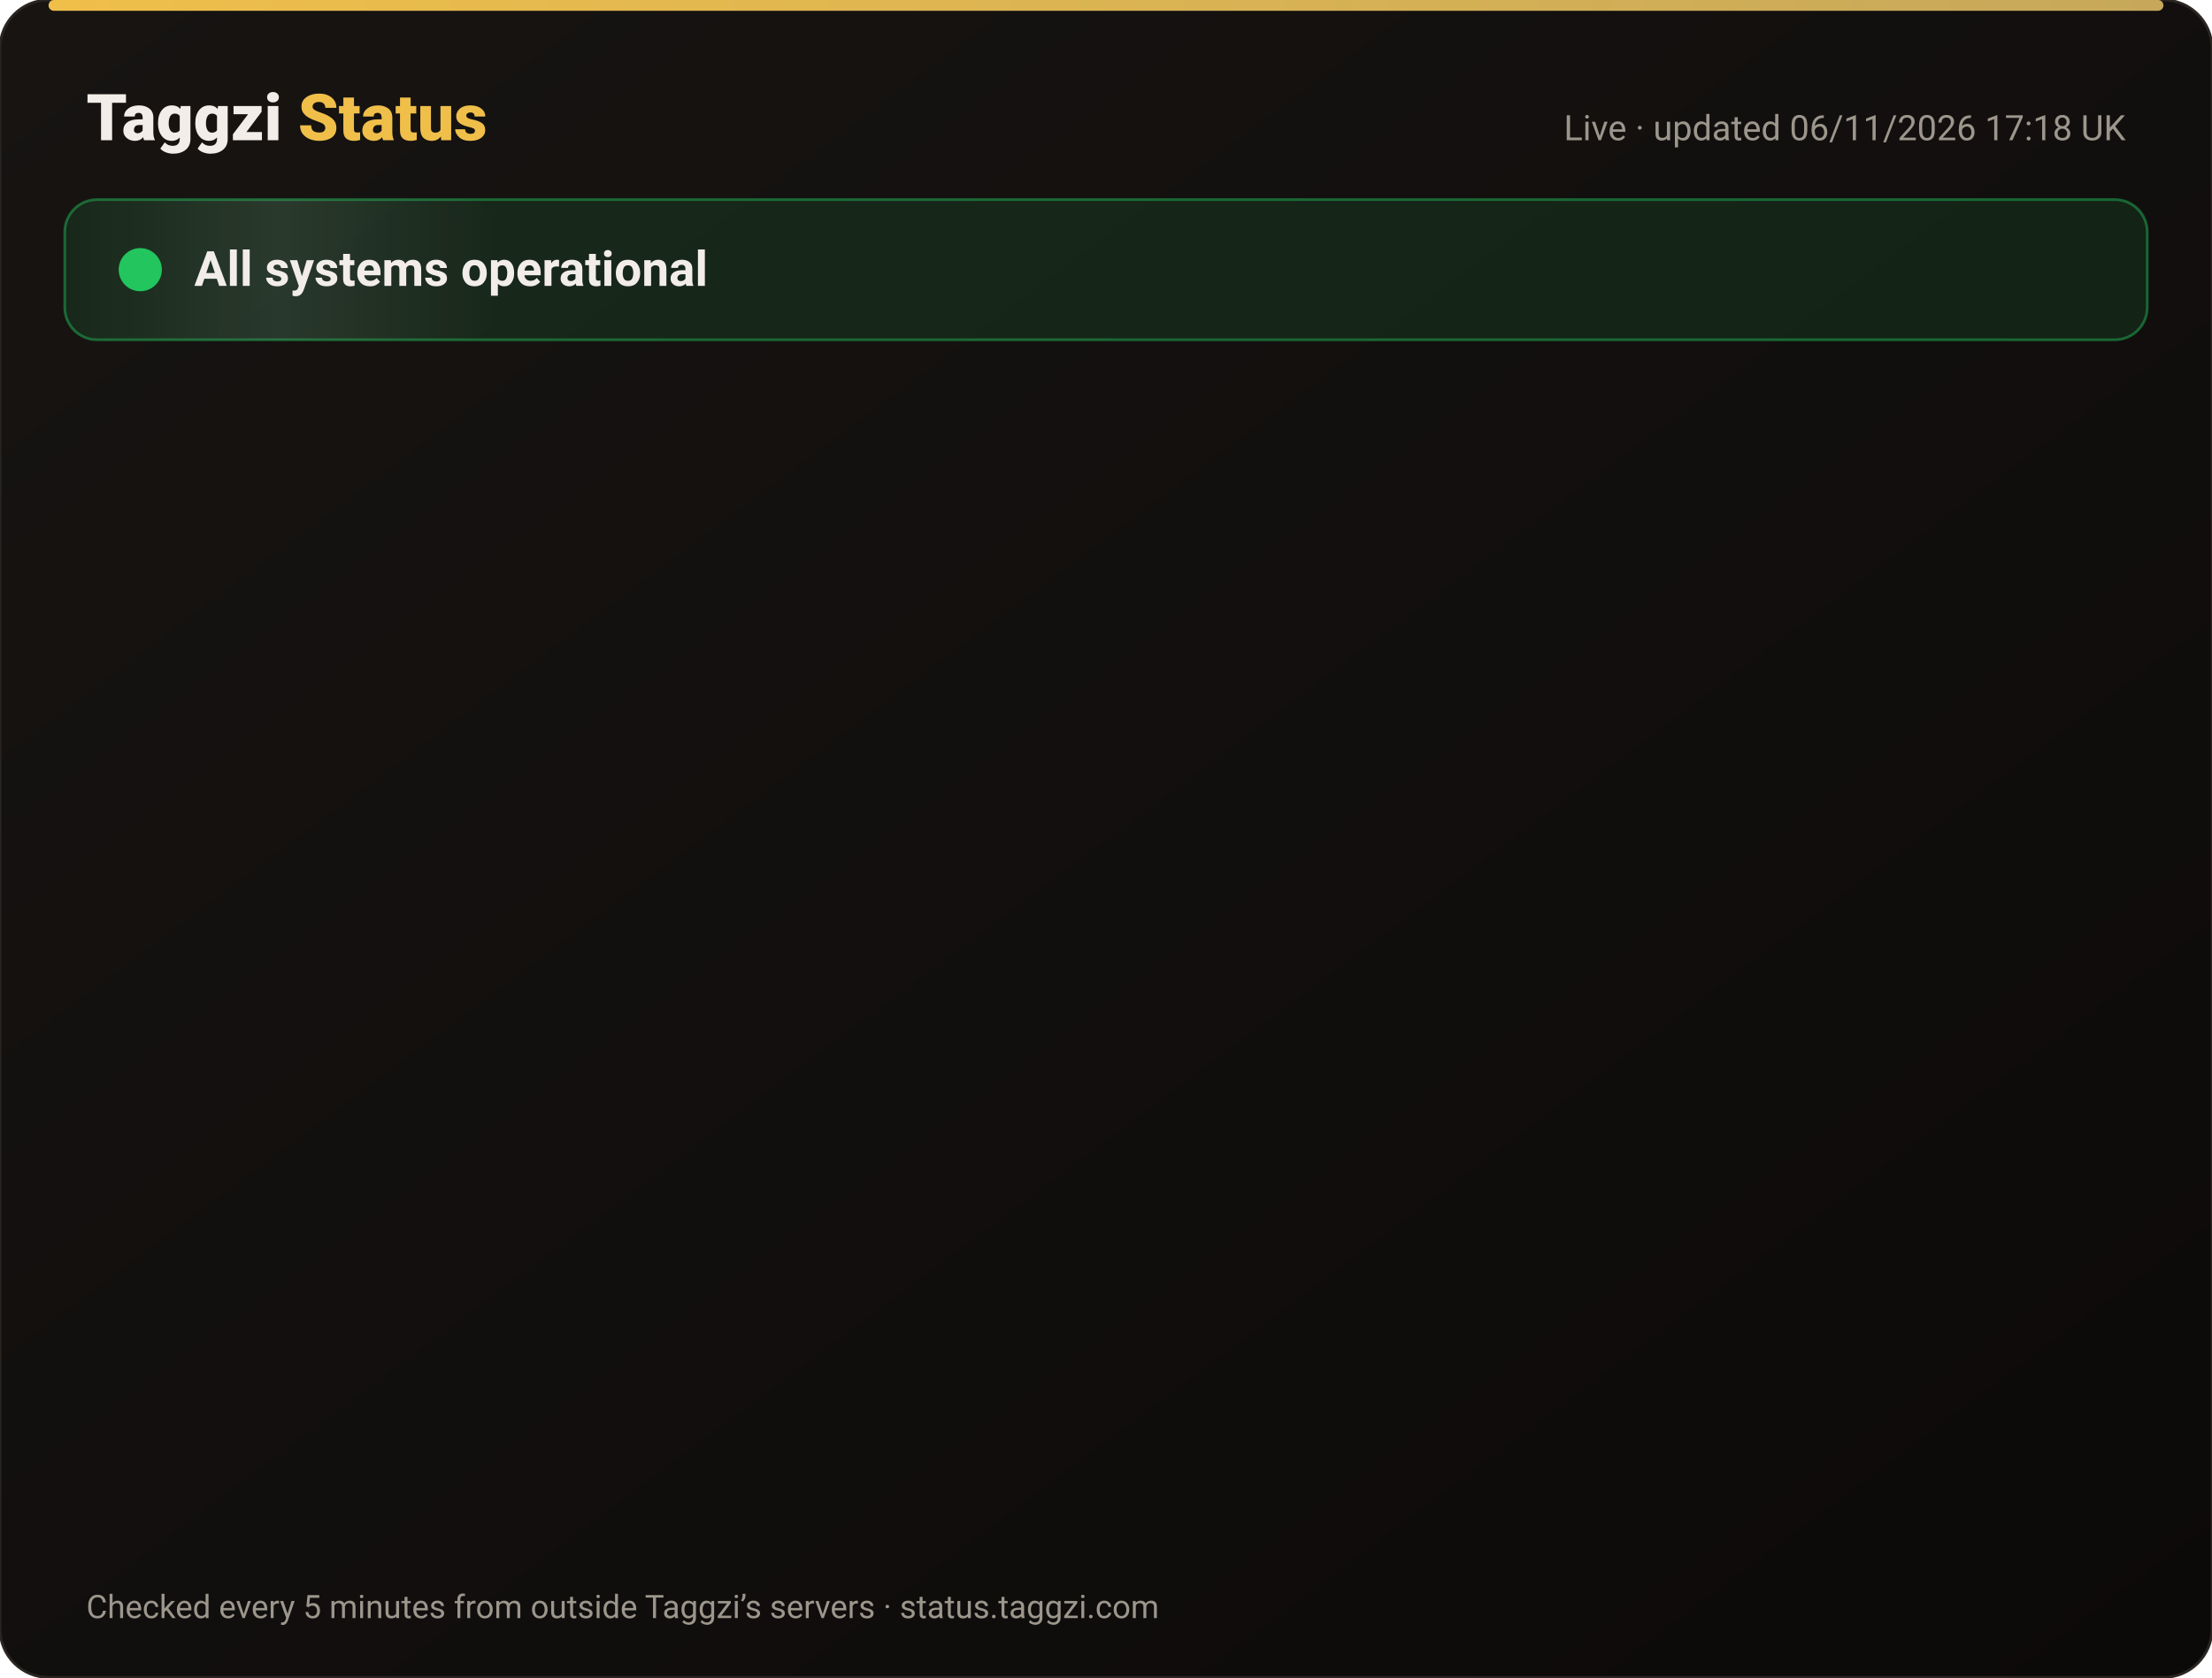
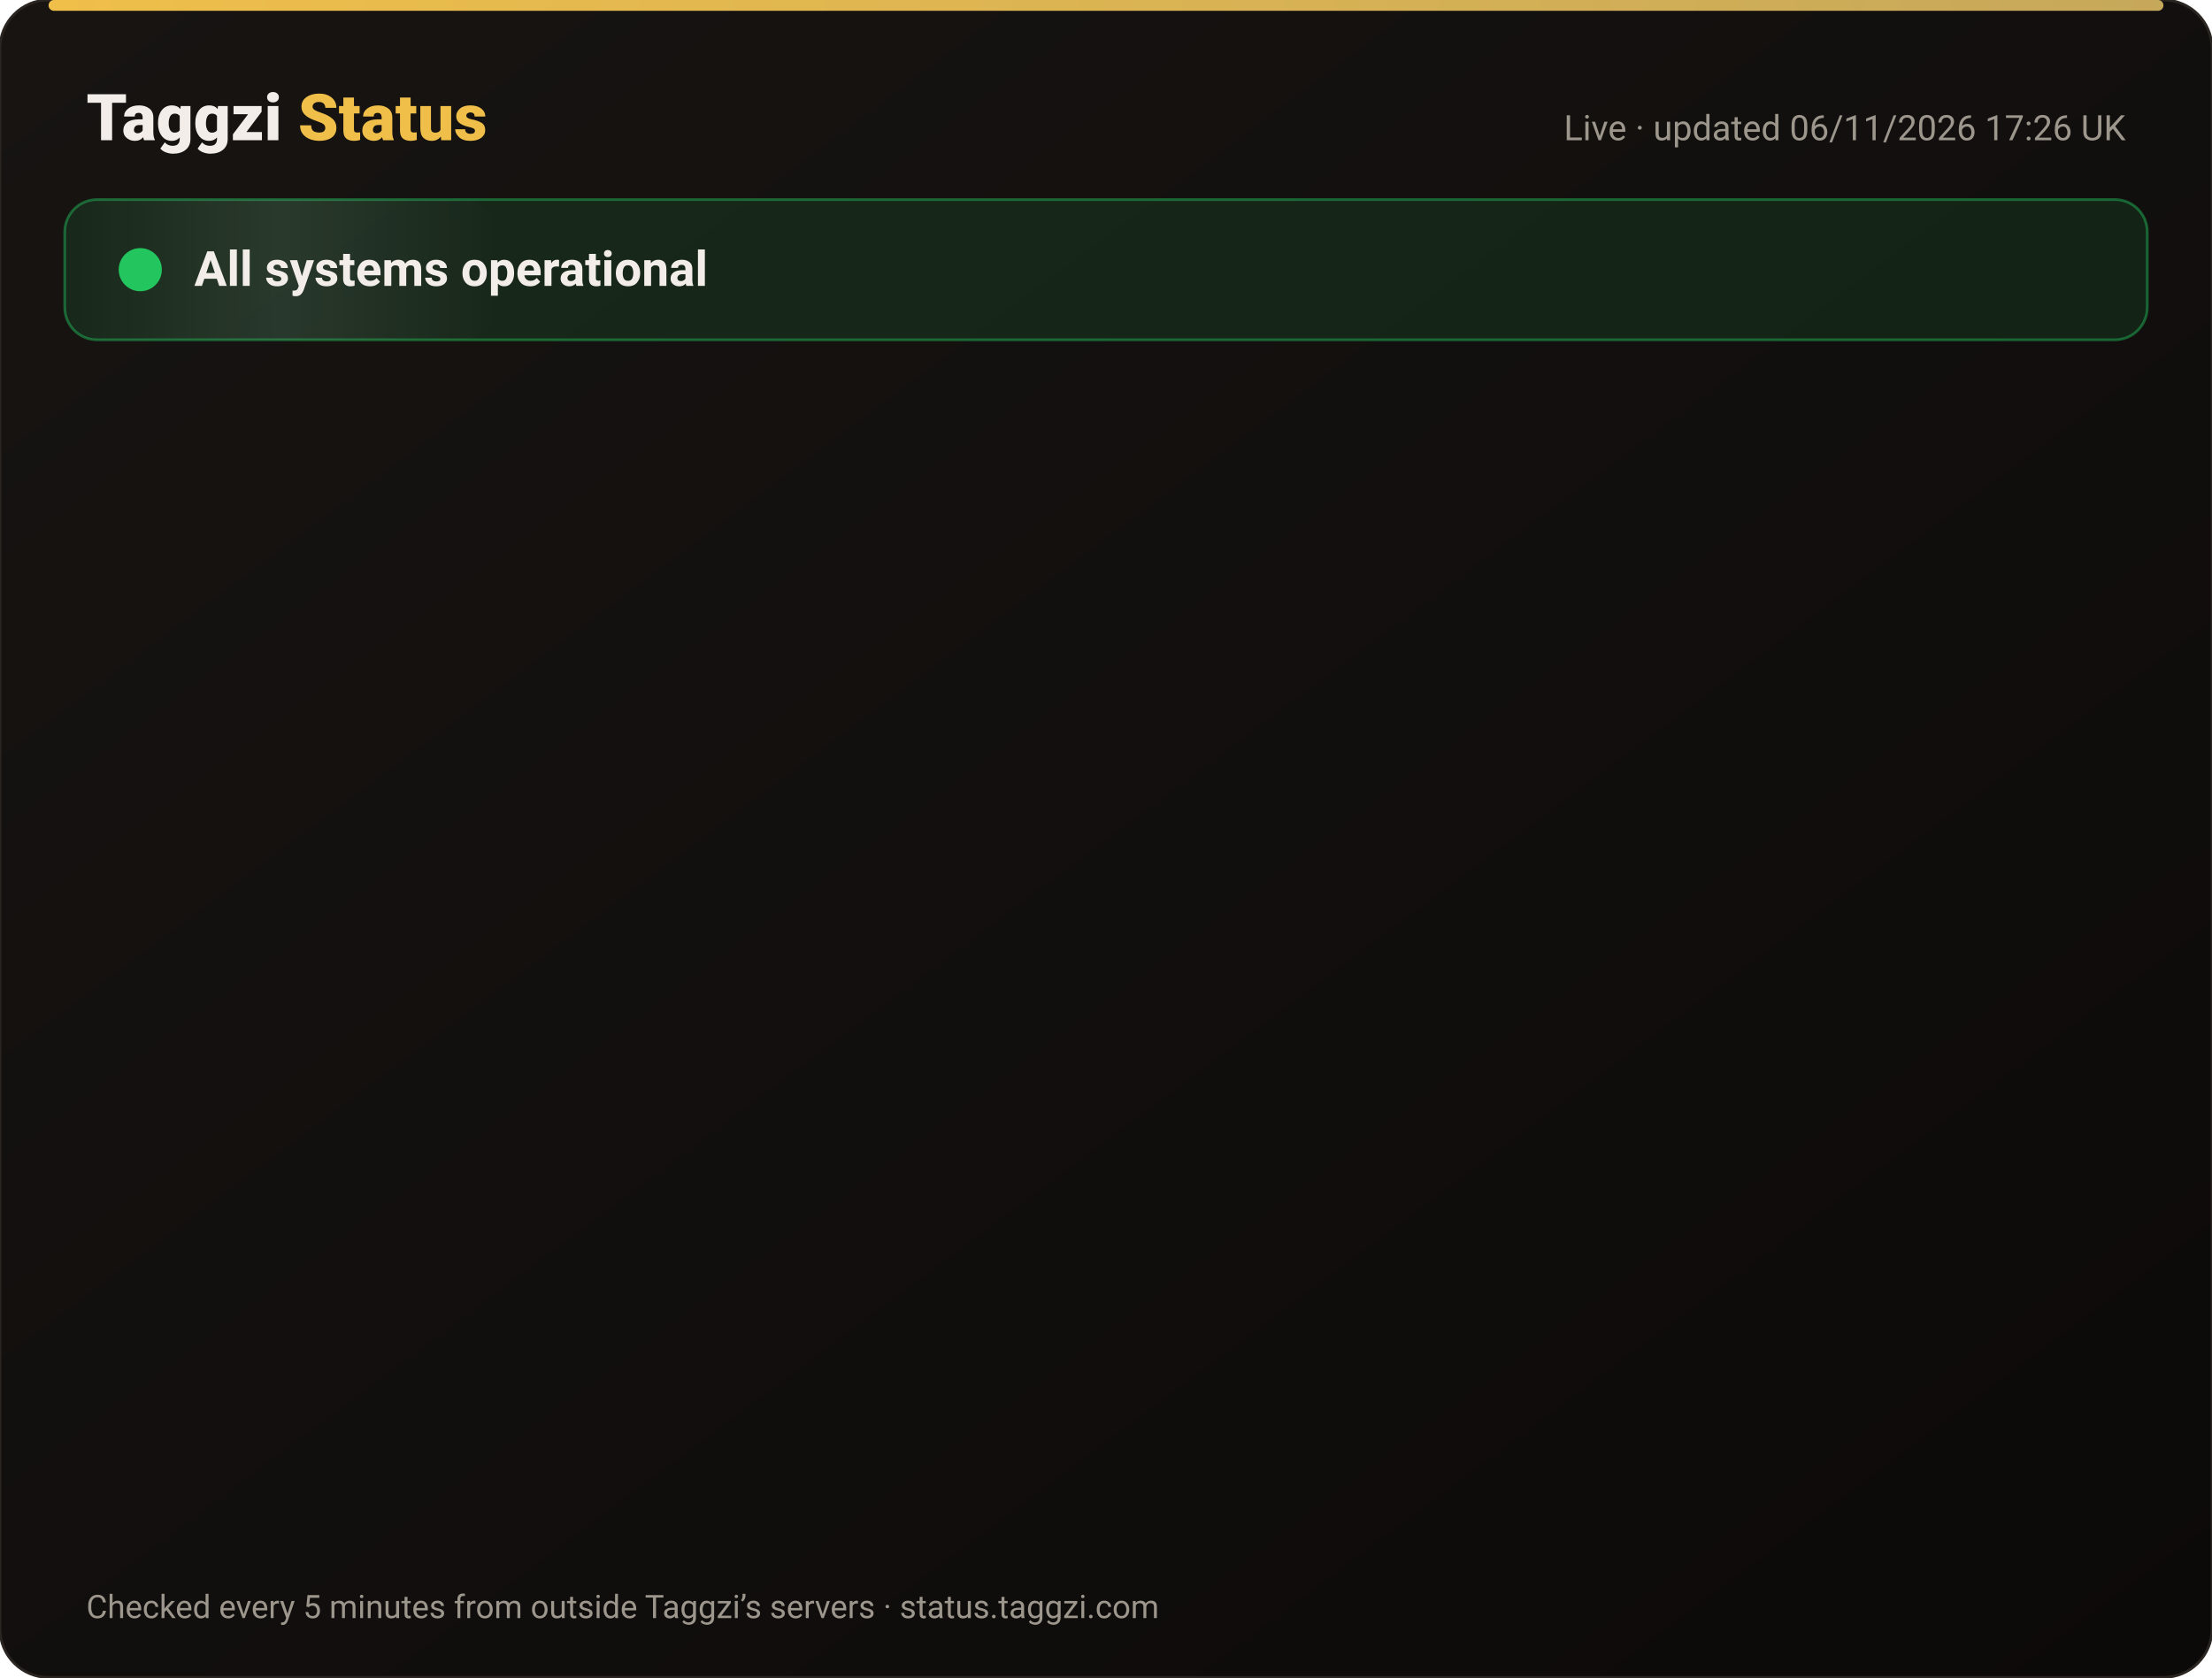
<svg xmlns="http://www.w3.org/2000/svg" width="820" height="622" viewBox="0 0 820 622" font-family="-apple-system,Segoe UI,Roboto,Helvetica,Arial,sans-serif">
  <defs>
    <linearGradient id="bg" x1="0" y1="0" x2="1" y2="1">
      <stop offset="0" stop-color="#171412" />
      <stop offset="1" stop-color="#0C0A09" />
    </linearGradient>
    <linearGradient id="gold" x1="0" x2="1">
      <stop offset="0" stop-color="#F0BF4A" />
      <stop offset="1" stop-color="#c6a85b" />
    </linearGradient>
    <linearGradient id="shine" x1="0" x2="1">
      <stop offset="0" stop-color="#fff" stop-opacity="0" />
      <stop offset=".5" stop-color="#fff" stop-opacity=".08" />
      <stop offset="1" stop-color="#fff" stop-opacity="0" />
    </linearGradient>
  </defs>
  <rect width="820" height="622" rx="18" fill="url(#bg)" stroke="#2a2521" />
  <rect x="18" y="0" width="784" height="4" rx="2" fill="url(#gold)" />
  <text x="32" y="52" font-size="24" font-weight="800" fill="#F2EDE8">Taggzi <tspan fill="#F0BF4A">Status</tspan>
  </text>
-   <text x="788" y="52" font-size="13" fill="#9C968C" text-anchor="end">Live · updated 06/11/2026 17:18 UK</text>
+   <text x="788" y="52" font-size="13" fill="#9C968C" text-anchor="end">Live · updated 06/11/2026 17:26 UK</text>
  <rect x="24" y="74" width="772" height="52" rx="12" fill="#22c55e" fill-opacity=".12" stroke="#22c55e" stroke-opacity=".45" />
  <rect x="24" y="74" width="160" height="52" rx="12" fill="url(#shine)">
    <animate attributeName="x" from="-160" to="820" dur="4s" repeatCount="indefinite" />
  </rect>
  <circle cx="52" cy="100" r="7" fill="#22c55e" />
  <circle cx="52" cy="100" r="7" fill="none" stroke="#22c55e" stroke-width="2">
    <animate attributeName="r" values="7;15;7" dur="2s" repeatCount="indefinite" />
    <animate attributeName="opacity" values=".9;0;.9" dur="2s" repeatCount="indefinite" />
  </circle>
  <text x="72" y="106" font-size="18" font-weight="700" fill="#F2EDE8">All systems operational</text>
  <g opacity="0">
    <animate attributeName="opacity" from="0" to="1" begin="0.00s" dur=".6s" fill="freeze" />
    <line x1="32" y1="188" x2="788" y2="188" stroke="#2a2521" />
    <circle cx="44" cy="166" r="6" fill="#22c55e">
      <animate attributeName="opacity" values="1;.45;1" dur="2.4s" begin="0.00s" repeatCount="indefinite" />
    </circle>
    <text x="62" y="171" font-size="15" font-weight="650" fill="#F2EDE8">Website</text>
    <text x="630" y="171" font-size="13" fill="#9C968C" text-anchor="end">99.96% uptime</text>
    <rect x="648" y="154" width="140" height="24" rx="12" fill="#22c55e" fill-opacity=".14" stroke="#22c55e" stroke-opacity=".5" />
    <text x="718" y="171" font-size="12" font-weight="700" fill="#22c55e" text-anchor="middle">Operational</text>
  </g>
  <g opacity="0">
    <animate attributeName="opacity" from="0" to="1" begin="0.15s" dur=".6s" fill="freeze" />
    <line x1="32" y1="234" x2="788" y2="234" stroke="#2a2521" />
    <circle cx="44" cy="212" r="6" fill="#22c55e">
      <animate attributeName="opacity" values="1;.45;1" dur="2.4s" begin="0.15s" repeatCount="indefinite" />
    </circle>
    <text x="62" y="217" font-size="15" font-weight="650" fill="#F2EDE8">Tag scans</text>
    <text x="630" y="217" font-size="13" fill="#9C968C" text-anchor="end">99.96% uptime</text>
    <rect x="648" y="200" width="140" height="24" rx="12" fill="#22c55e" fill-opacity=".14" stroke="#22c55e" stroke-opacity=".5" />
    <text x="718" y="217" font-size="12" font-weight="700" fill="#22c55e" text-anchor="middle">Operational</text>
  </g>
  <g opacity="0">
    <animate attributeName="opacity" from="0" to="1" begin="0.30s" dur=".6s" fill="freeze" />
    <line x1="32" y1="280" x2="788" y2="280" stroke="#2a2521" />
    <circle cx="44" cy="258" r="6" fill="#22c55e">
      <animate attributeName="opacity" values="1;.45;1" dur="2.4s" begin="0.30s" repeatCount="indefinite" />
    </circle>
    <text x="62" y="263" font-size="15" font-weight="650" fill="#F2EDE8">Manual tag lookup</text>
    <text x="630" y="263" font-size="13" fill="#9C968C" text-anchor="end">99.96% uptime</text>
    <rect x="648" y="246" width="140" height="24" rx="12" fill="#22c55e" fill-opacity=".14" stroke="#22c55e" stroke-opacity=".5" />
    <text x="718" y="263" font-size="12" font-weight="700" fill="#22c55e" text-anchor="middle">Operational</text>
  </g>
  <g opacity="0">
    <animate attributeName="opacity" from="0" to="1" begin="0.45s" dur=".6s" fill="freeze" />
    <line x1="32" y1="326" x2="788" y2="326" stroke="#2a2521" />
    <circle cx="44" cy="304" r="6" fill="#22c55e">
      <animate attributeName="opacity" values="1;.45;1" dur="2.4s" begin="0.45s" repeatCount="indefinite" />
    </circle>
    <text x="62" y="309" font-size="15" font-weight="650" fill="#F2EDE8">App &amp; login</text>
    <text x="630" y="309" font-size="13" fill="#9C968C" text-anchor="end">99.96% uptime</text>
    <rect x="648" y="292" width="140" height="24" rx="12" fill="#22c55e" fill-opacity=".14" stroke="#22c55e" stroke-opacity=".5" />
    <text x="718" y="309" font-size="12" font-weight="700" fill="#22c55e" text-anchor="middle">Operational</text>
  </g>
  <g opacity="0">
    <animate attributeName="opacity" from="0" to="1" begin="0.60s" dur=".6s" fill="freeze" />
    <line x1="32" y1="372" x2="788" y2="372" stroke="#2a2521" />
    <circle cx="44" cy="350" r="6" fill="#22c55e">
      <animate attributeName="opacity" values="1;.45;1" dur="2.4s" begin="0.60s" repeatCount="indefinite" />
    </circle>
    <text x="62" y="355" font-size="15" font-weight="650" fill="#F2EDE8">Community alerts</text>
    <text x="630" y="355" font-size="13" fill="#9C968C" text-anchor="end">99.96% uptime</text>
    <rect x="648" y="338" width="140" height="24" rx="12" fill="#22c55e" fill-opacity=".14" stroke="#22c55e" stroke-opacity=".5" />
    <text x="718" y="355" font-size="12" font-weight="700" fill="#22c55e" text-anchor="middle">Operational</text>
  </g>
  <g opacity="0">
    <animate attributeName="opacity" from="0" to="1" begin="0.75s" dur=".6s" fill="freeze" />
    <line x1="32" y1="418" x2="788" y2="418" stroke="#2a2521" />
    <circle cx="44" cy="396" r="6" fill="#22c55e">
      <animate attributeName="opacity" values="1;.45;1" dur="2.4s" begin="0.75s" repeatCount="indefinite" />
    </circle>
    <text x="62" y="401" font-size="15" font-weight="650" fill="#F2EDE8">Private calling</text>
    <text x="630" y="401" font-size="13" fill="#9C968C" text-anchor="end">99.96% uptime</text>
    <rect x="648" y="384" width="140" height="24" rx="12" fill="#22c55e" fill-opacity=".14" stroke="#22c55e" stroke-opacity=".5" />
    <text x="718" y="401" font-size="12" font-weight="700" fill="#22c55e" text-anchor="middle">Operational</text>
  </g>
  <g opacity="0">
    <animate attributeName="opacity" from="0" to="1" begin="0.90s" dur=".6s" fill="freeze" />
    <line x1="32" y1="464" x2="788" y2="464" stroke="#2a2521" />
    <circle cx="44" cy="442" r="6" fill="#22c55e">
      <animate attributeName="opacity" values="1;.45;1" dur="2.4s" begin="0.90s" repeatCount="indefinite" />
    </circle>
    <text x="62" y="447" font-size="15" font-weight="650" fill="#F2EDE8">Payments</text>
    <text x="630" y="447" font-size="13" fill="#9C968C" text-anchor="end">99.95% uptime</text>
    <rect x="648" y="430" width="140" height="24" rx="12" fill="#22c55e" fill-opacity=".14" stroke="#22c55e" stroke-opacity=".5" />
    <text x="718" y="447" font-size="12" font-weight="700" fill="#22c55e" text-anchor="middle">Operational</text>
  </g>
  <g opacity="0">
    <animate attributeName="opacity" from="0" to="1" begin="1.05s" dur=".6s" fill="freeze" />
    <line x1="32" y1="510" x2="788" y2="510" stroke="#2a2521" />
    <circle cx="44" cy="488" r="6" fill="#22c55e">
      <animate attributeName="opacity" values="1;.45;1" dur="2.4s" begin="1.05s" repeatCount="indefinite" />
    </circle>
    <text x="62" y="493" font-size="15" font-weight="650" fill="#F2EDE8">Email &amp; support</text>
    <text x="630" y="493" font-size="13" fill="#9C968C" text-anchor="end">99.96% uptime</text>
    <rect x="648" y="476" width="140" height="24" rx="12" fill="#22c55e" fill-opacity=".14" stroke="#22c55e" stroke-opacity=".5" />
    <text x="718" y="493" font-size="12" font-weight="700" fill="#22c55e" text-anchor="middle">Operational</text>
  </g>
  <g opacity="0">
    <animate attributeName="opacity" from="0" to="1" begin="1.20s" dur=".6s" fill="freeze" />
    <line x1="32" y1="556" x2="788" y2="556" stroke="#2a2521" />
    <circle cx="44" cy="534" r="6" fill="#22c55e">
      <animate attributeName="opacity" values="1;.45;1" dur="2.4s" begin="1.20s" repeatCount="indefinite" />
    </circle>
    <text x="62" y="539" font-size="15" font-weight="650" fill="#F2EDE8">Secure connection (SSL)</text>
    <text x="630" y="539" font-size="13" fill="#9C968C" text-anchor="end">100.00% uptime</text>
    <rect x="648" y="522" width="140" height="24" rx="12" fill="#22c55e" fill-opacity=".14" stroke="#22c55e" stroke-opacity=".5" />
    <text x="718" y="539" font-size="12" font-weight="700" fill="#22c55e" text-anchor="middle">Operational</text>
  </g>
  <text x="32" y="600" font-size="12" fill="#9C968C">Checked every 5 minutes from outside Taggzi’s servers · status.taggzi.com</text>
</svg>
